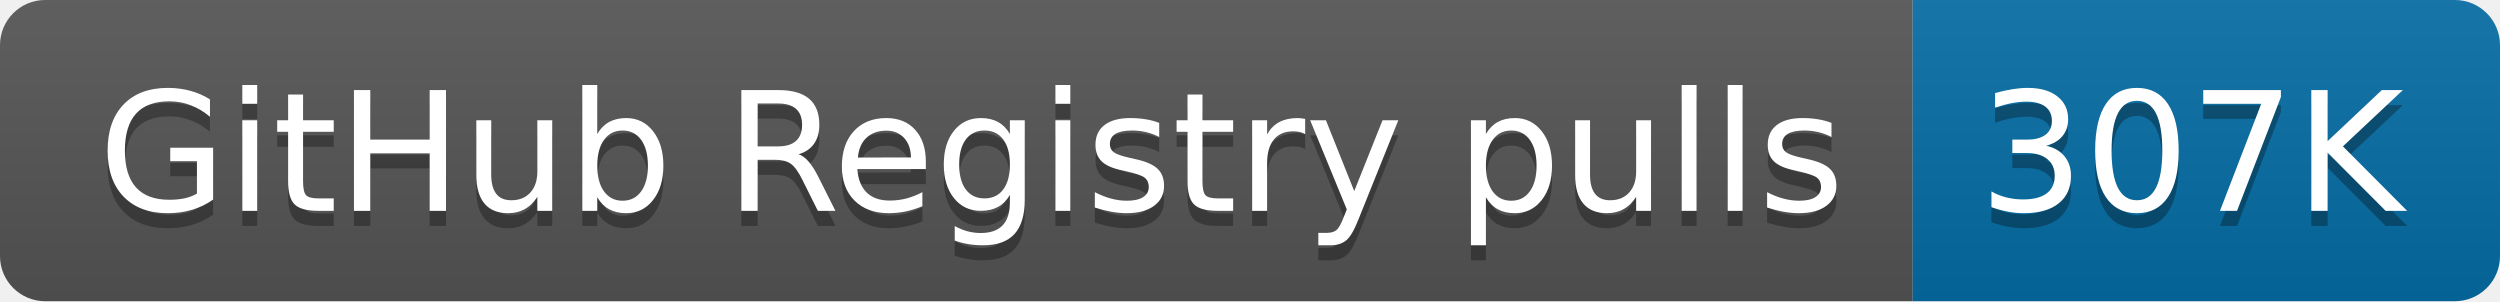
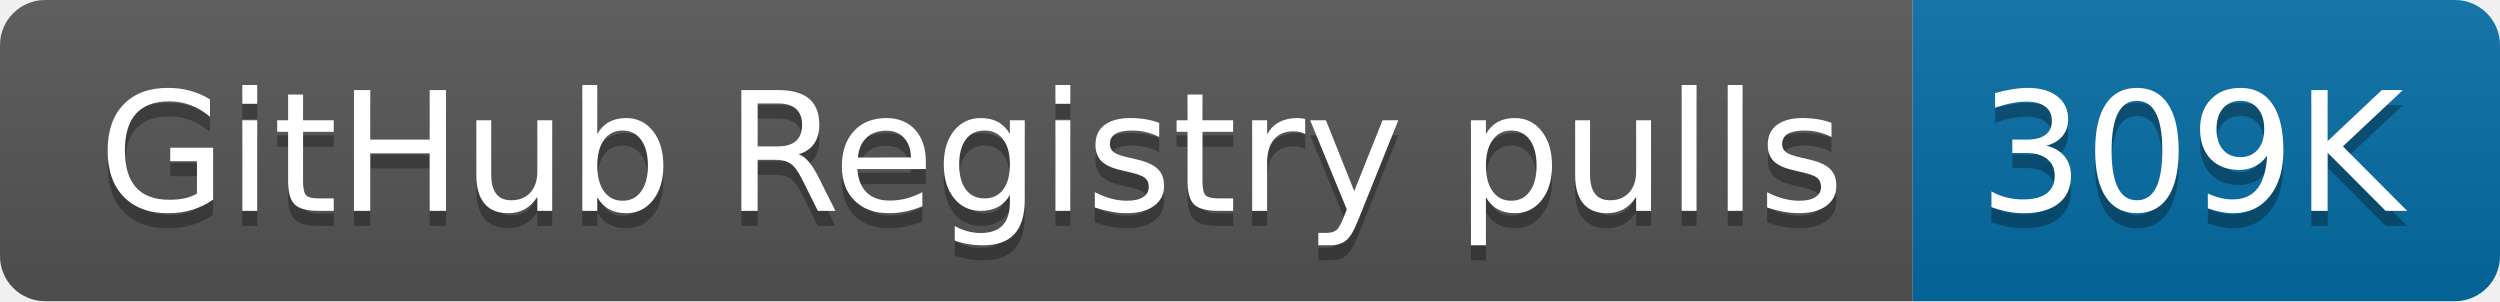
- <svg xmlns="http://www.w3.org/2000/svg" width="166" height="20" role="img" aria-label="GitHub Registry pulls: 307K">
+ <svg xmlns="http://www.w3.org/2000/svg" width="166" height="20" role="img" aria-label="GitHub Registry pulls: 309K">
  <linearGradient id="s" x2="0" y2="100%">
    <stop offset="0" stop-color="#bbb" stop-opacity=".1" />
    <stop offset="1" stop-opacity=".1" />
  </linearGradient>
  <clipPath id="r">
    <rect width="166" height="20" rx="3" fill="#fff" />
  </clipPath>
  <g clip-path="url(#r)">
    <rect width="127" height="20" fill="#555" />
    <rect x="127" width="39" height="20" fill="#066da5" />
    <rect width="166" height="20" fill="url(#s)" />
  </g>
  <g fill="#fff" text-anchor="middle" font-family="Verdana,Geneva,DejaVu Sans,sans-serif" text-rendering="geometricPrecision" font-size="110">
    <text aria-hidden="true" x="645" y="150" fill="#010101" fill-opacity=".3" transform="scale(.1)" textLength="1170">GitHub Registry pulls</text>
    <text x="645" y="140" transform="scale(.1)" fill="#fff" textLength="1170">GitHub Registry pulls</text>
-     <text aria-hidden="true" x="1455" y="150" fill="#010101" fill-opacity=".3" transform="scale(.1)" textLength="290">307K</text>
-     <text x="1455" y="140" transform="scale(.1)" fill="#fff" textLength="290">307K</text>
+     <text aria-hidden="true" x="1455" y="150" fill="#010101" fill-opacity=".3" transform="scale(.1)" textLength="290">309K</text>
+     <text x="1455" y="140" transform="scale(.1)" fill="#fff" textLength="290">309K</text>
  </g>
</svg>
